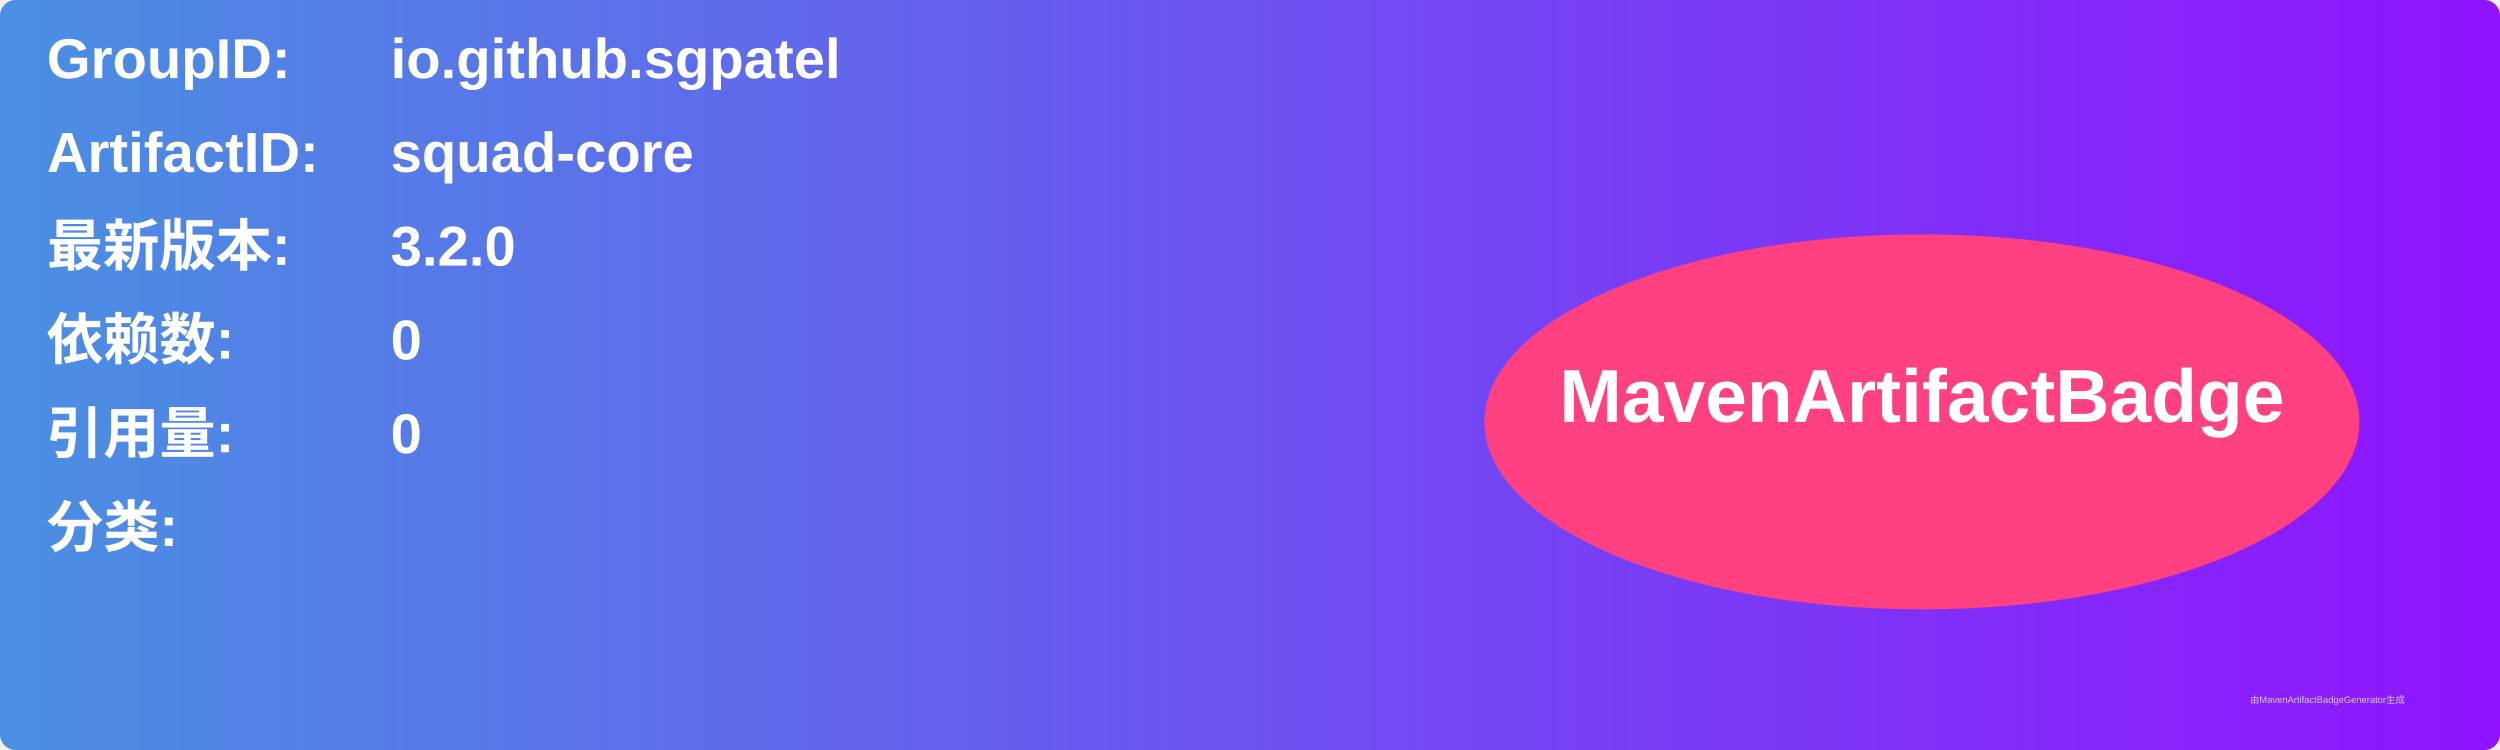
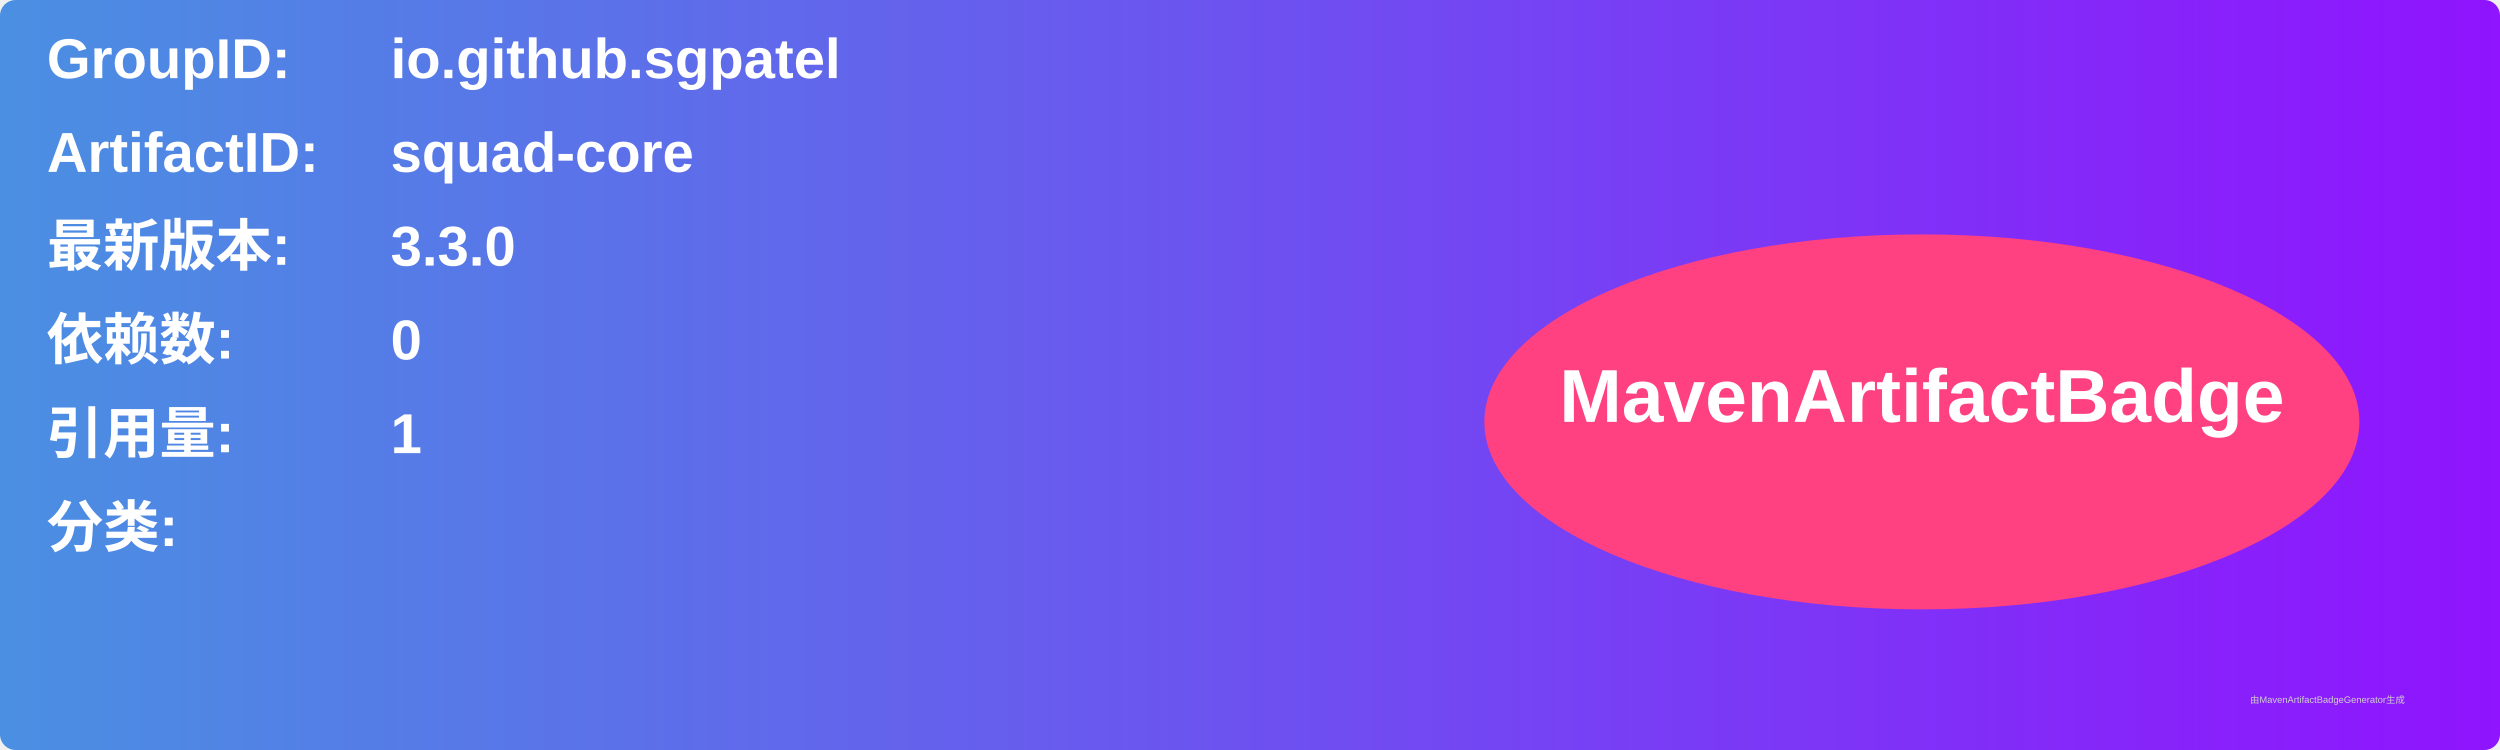
<svg xmlns="http://www.w3.org/2000/svg" width="800" height="240" viewBox="0 0 800 240">
  <linearGradient id="grad" x1="0%" y1="0%" x2="100%" y2="0%">
    <stop offset="0%" stop-color="#4a90e2" />
    <stop offset="100%" stop-color="#9013fe" />
  </linearGradient>
  <rect width="100%" height="100%" rx="5" ry="5" fill="url(#grad)" />
  <g transform="translate(15, 15)">
    <text x="0" y="10" font-family="Arial" font-size="18" fill="white" font-weight="bold" width="260">GroupID:</text>
    <text x="110" y="10" font-family="Arial" font-size="18" fill="white" font-weight="bold" width="460">io.github.sgpatel</text>
    <text x="0" y="40" font-family="Arial" font-size="18" fill="white" font-weight="bold" width="260">ArtifactID:</text>
    <text x="110" y="40" font-family="Arial" font-size="18" fill="white" font-weight="bold" width="460">squad-core</text>
    <text x="0" y="70" font-family="Arial" font-size="18" fill="white" font-weight="bold">最新版本:</text>
    <text x="110" y="70" font-family="Arial" font-size="18" fill="white" font-weight="bold">
-       <tspan font-weight="bold">3.2.0</tspan>
+       <tspan font-weight="bold">3.3.0</tspan>
    </text>
    <text x="0" y="100" font-family="Arial" font-size="18" fill="white" font-weight="bold">依赖数: </text>
    <text x="110" y="100" font-family="Arial" font-size="18" fill="white">
      <tspan font-weight="bold">0</tspan>
    </text>
    <text x="0" y="130" font-family="Arial" font-size="18" fill="white" font-weight="bold">引用量: </text>
    <text x="110" y="130" font-family="Arial" font-size="18" fill="white">
-       <tspan font-weight="bold">0</tspan>
+       <tspan font-weight="bold">1</tspan>
    </text>
    <text x="0" y="160" font-family="Arial" font-size="18" fill="white" font-weight="bold">分类:</text>
    <text x="10" y="190" font-family="Arial" font-size="10" fill="white">
      <tspan font-weight="bold" />
    </text>
    <ellipse cx="600" cy="120" rx="140" ry="60" fill="#ff4081" />
    <text x="600" y="120" text-anchor="middle" font-family="Arial" font-size="24" fill="white" font-weight="bold">MavenArtifactBadge</text>
  </g>
  <text x="720" y="225" font-family="Arial" font-size="3" fill="#d0d0d0">由MavenArtifactBadgeGenerator生成</text>
</svg>
